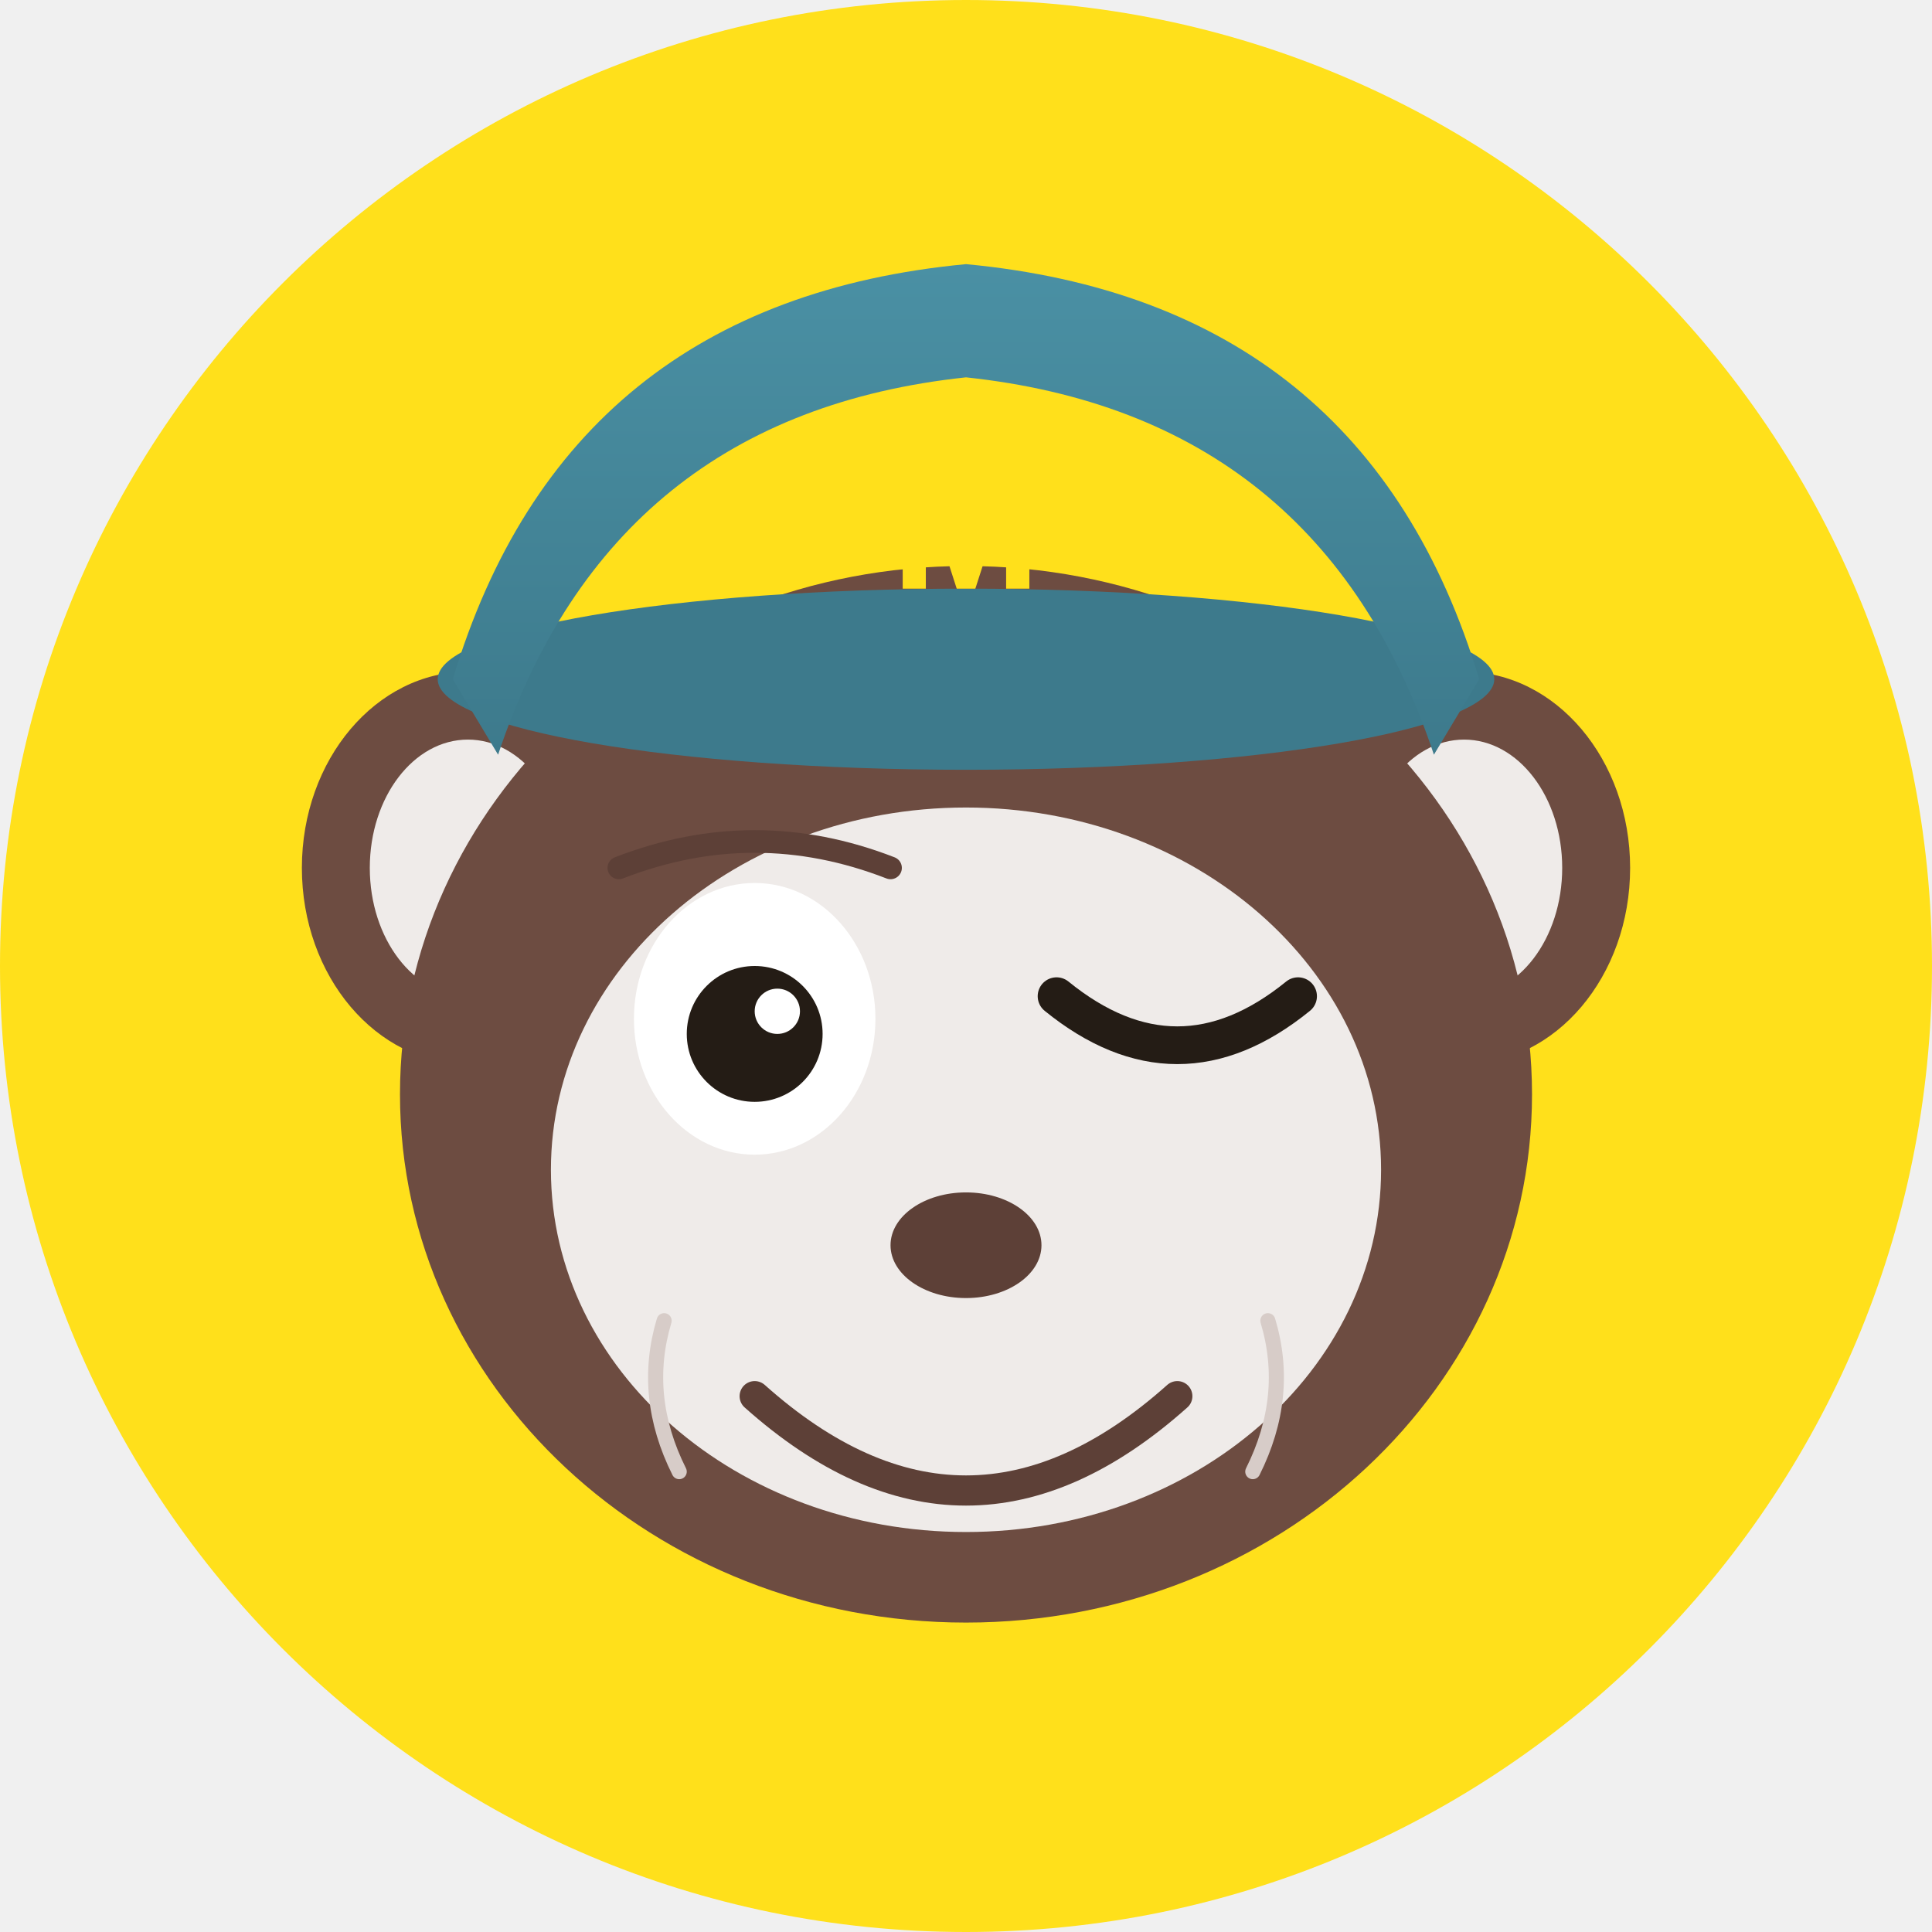
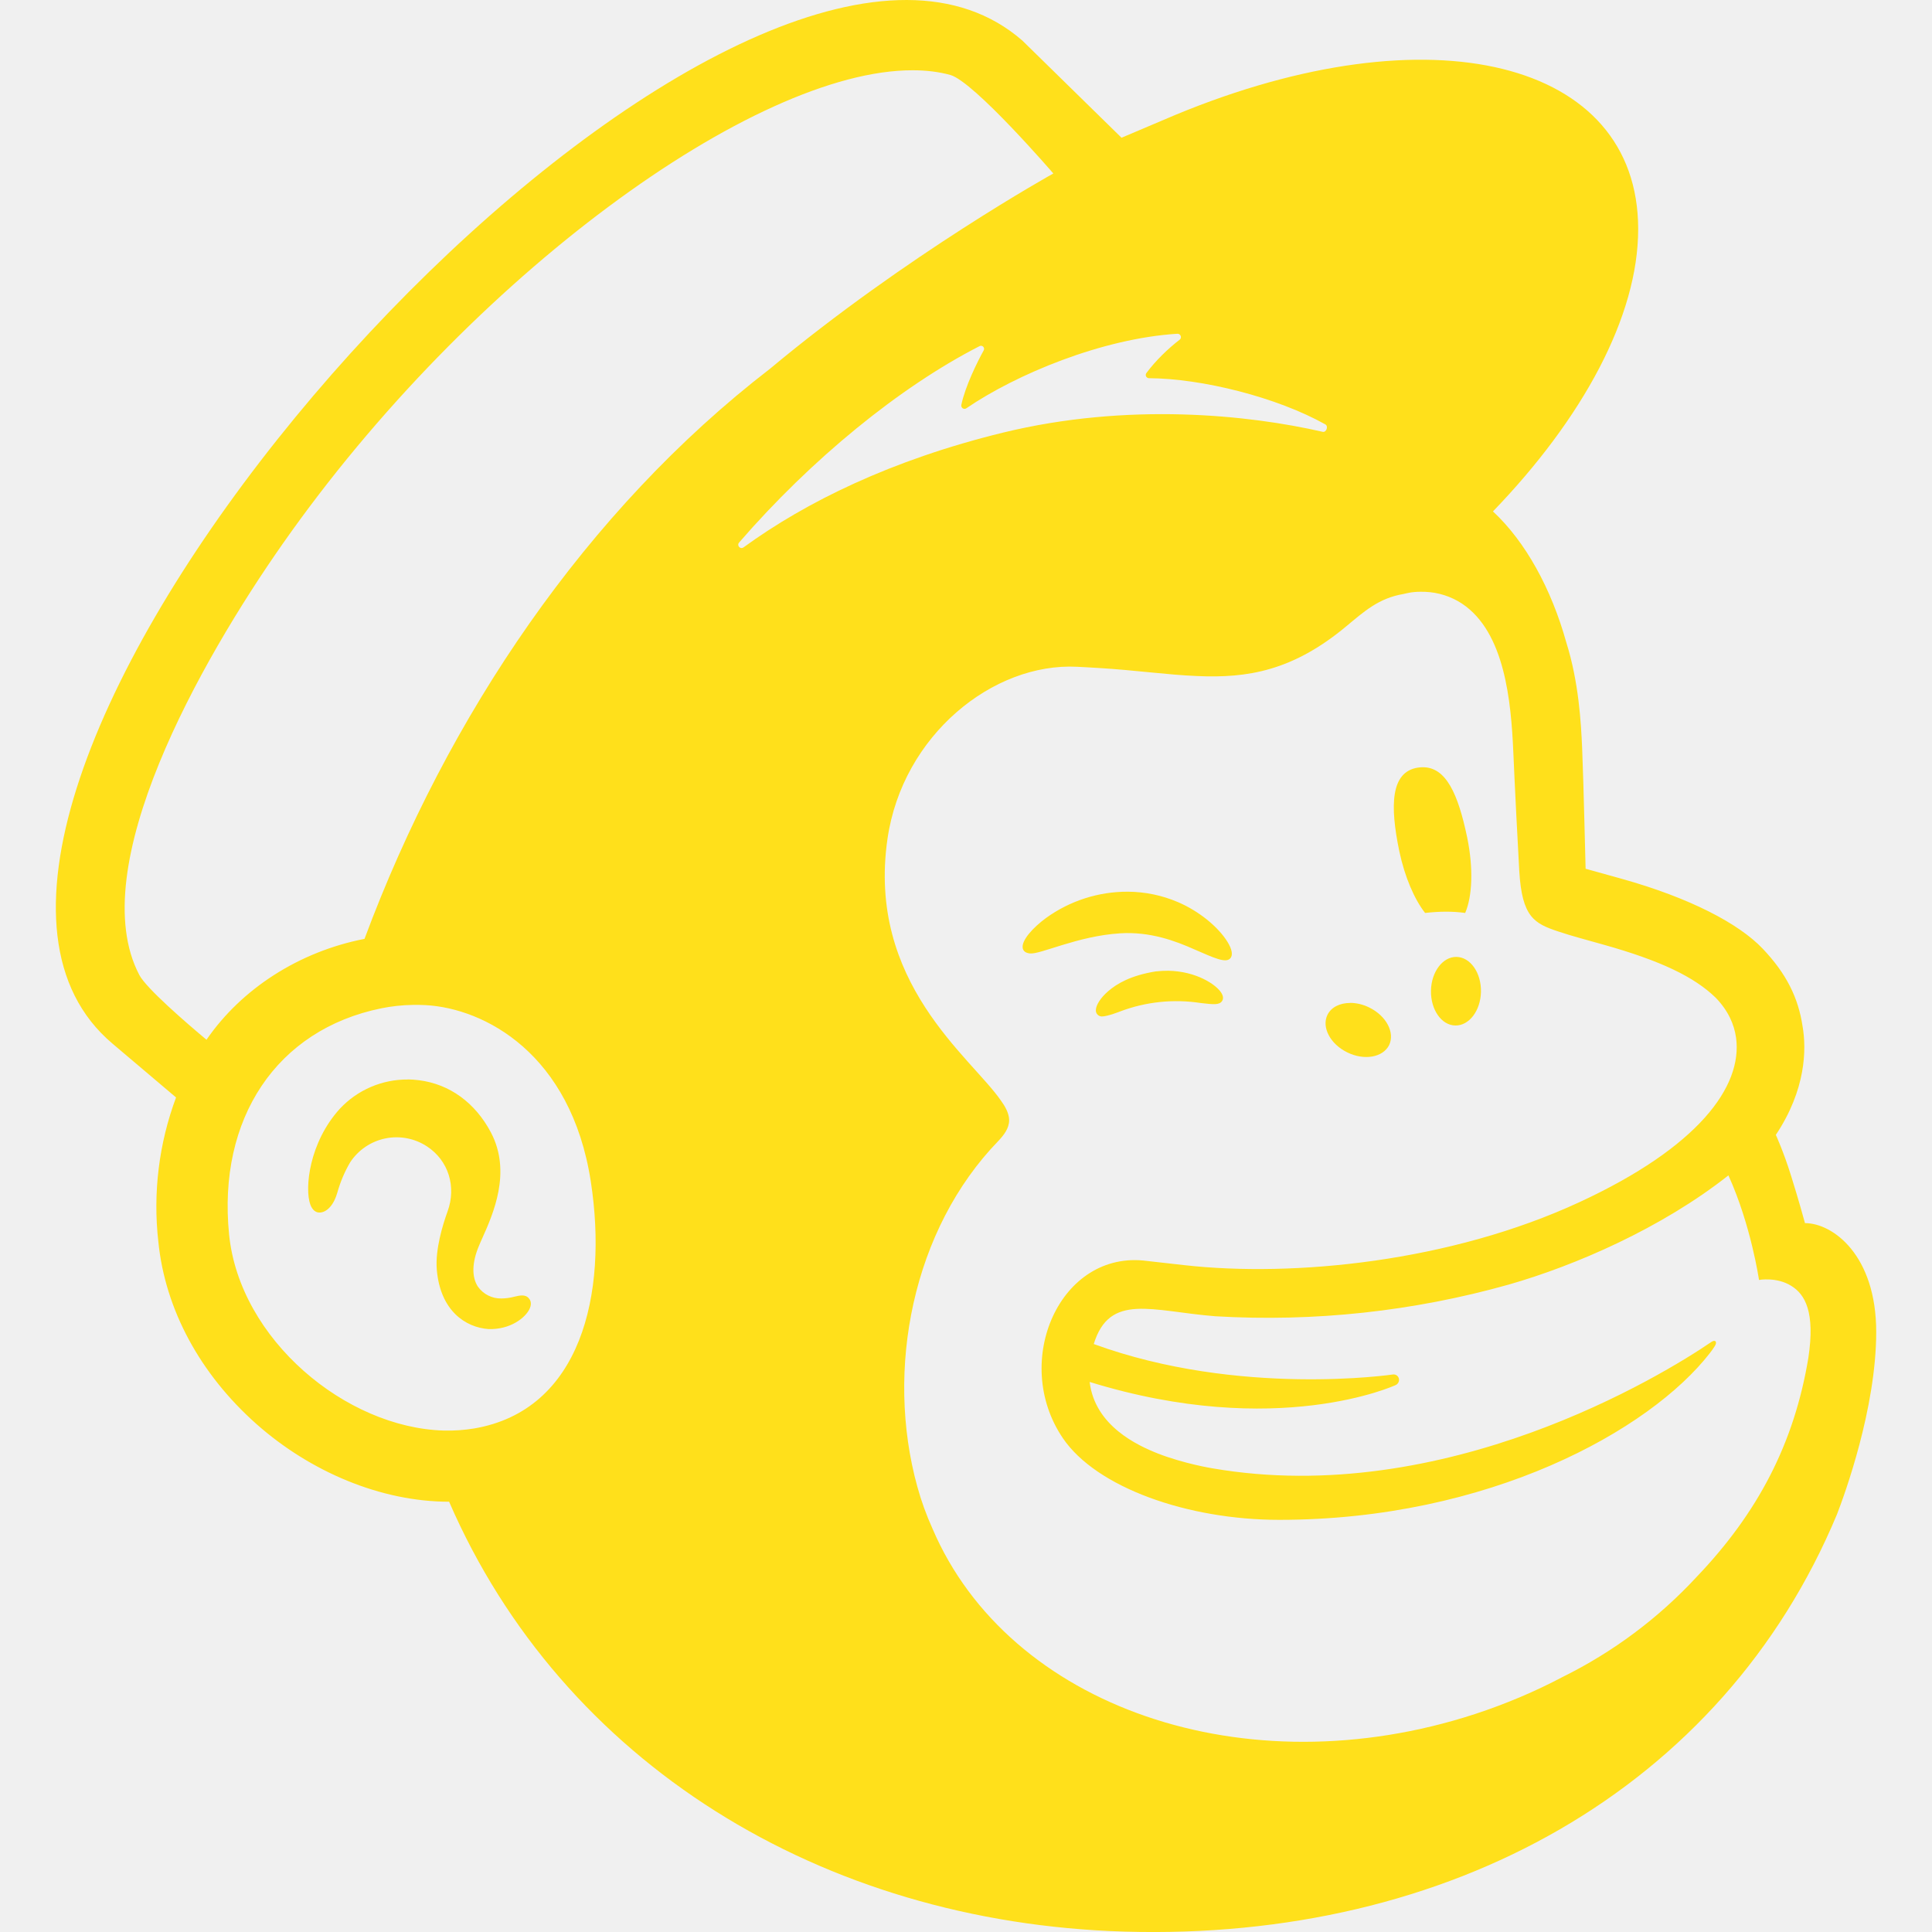
- <svg xmlns="http://www.w3.org/2000/svg" viewBox="0 0 256 256">
-   <defs>
-     <linearGradient id="mc-cap" x1="0%" y1="0%" x2="0%" y2="100%">
-       <stop offset="0%" stop-color="#4A90A4" />
-       <stop offset="100%" stop-color="#3D7A8C" />
-     </linearGradient>
-   </defs>
-   <circle cx="128" cy="128" r="128" fill="#FFE01B" />
-   <ellipse cx="62" cy="115" rx="22" ry="26" fill="#6D4C41" />
-   <ellipse cx="62" cy="115" rx="13" ry="17" fill="#EFEBE9" />
-   <ellipse cx="194" cy="115" rx="22" ry="26" fill="#6D4C41" />
-   <ellipse cx="194" cy="115" rx="13" ry="17" fill="#EFEBE9" />
-   <ellipse cx="128" cy="145" rx="75" ry="70" fill="#6D4C41" />
-   <ellipse cx="128" cy="155" rx="55" ry="48" fill="#EFEBE9" />
-   <ellipse cx="128" cy="90" rx="70" ry="12" fill="#3D7A8C" />
-   <path d="M60 90 Q75 40 128 35 Q181 40 196 90 L190 100 Q175 55 128 50 Q81 55 66 100 Z" fill="url(#mc-cap)" />
-   <text x="128" y="78" text-anchor="middle" font-size="24" font-weight="bold" fill="#FFE01B" font-family="Arial, sans-serif">M</text>
-   <ellipse cx="100" cy="135" rx="16" ry="18" fill="#FFFFFF" />
-   <circle cx="100" cy="137" r="9" fill="#241C15" />
-   <circle cx="103" cy="134" r="3" fill="#FFFFFF" />
-   <path d="M140 132 Q156 145 172 132" stroke="#241C15" stroke-width="5" fill="none" stroke-linecap="round" />
-   <path d="M82 115 Q100 108 118 115" stroke="#5D4037" stroke-width="3" fill="none" stroke-linecap="round" />
-   <ellipse cx="128" cy="165" rx="10" ry="7" fill="#5D4037" />
-   <path d="M100 185 Q128 210 156 185" stroke="#5D4037" stroke-width="4" fill="none" stroke-linecap="round" />
-   <path d="M88 175 Q85 185 90 195" stroke="#D7CCC8" stroke-width="2" fill="none" stroke-linecap="round" />
-   <path d="M168 175 Q171 185 166 195" stroke="#D7CCC8" stroke-width="2" fill="none" stroke-linecap="round" />
+ <svg xmlns="http://www.w3.org/2000/svg" fill="#FFE01B" role="img" viewBox="0 0 24 24">
+   <path d="M11.267 0C6.791-.015-1.82 10.246 1.397 12.964l.79.669a3.88 3.88 0 0 0-.22 1.792c.084.84.518 1.644 1.22 2.266.666.59 1.542.964 2.392.964 1.406 3.24 4.62 5.228 8.386 5.34 4.04.12 7.433-1.776 8.854-5.182.093-.24.488-1.316.488-2.267 0-.956-.54-1.352-.885-1.352-.01-.037-.078-.286-.172-.586-.093-.3-.19-.51-.19-.51.375-.563.382-1.065.332-1.35-.053-.353-.2-.653-.496-.964-.296-.311-.902-.63-1.753-.868l-.446-.124c-.002-.019-.024-1.053-.043-1.497-.014-.32-.042-.822-.197-1.315-.186-.668-.508-1.253-.911-1.627 1.112-1.152 1.806-2.422 1.804-3.511-.003-2.095-2.576-2.729-5.746-1.416l-.672.285A678.22 678.22 0 0 0 12.7.504C12.304.159 11.817.002 11.267 0zm.073.873c.166 0 .322.019.465.058.297.084 1.28 1.224 1.28 1.224s-1.826 1.013-3.52 2.426c-2.28 1.757-4.005 4.311-5.037 7.082-.811.158-1.526.618-1.963 1.253-.261-.218-.748-.64-.834-.804-.698-1.326.761-3.902 1.781-5.357C5.834 3.44 9.37.867 11.34.873zm3.286 3.273c.04-.002.06.05.028.074-.143.11-.299.26-.413.414a.04.04 0 0 0 .031.064c.659.004 1.587.235 2.192.574.041.023.012.103-.034.092-.915-.21-2.414-.369-3.97.01-1.39.34-2.45.863-3.224 1.426-.04.028-.086-.023-.055-.06.896-1.035 1.999-1.935 2.987-2.44.034-.018.07.019.052.052-.079.143-.23.447-.278.678-.007.035.032.063.062.042.615-.42 1.684-.868 2.622-.926zm3.023 3.205l.056.001a.896.896 0 0 1 .456.146c.534.355.61 1.216.638 1.845.015.36.059 1.229.074 1.478.034.571.184.651.487.751.17.057.33.098.563.164.706.198 1.125.4 1.39.658.157.162.23.333.253.497.083.608-.472 1.36-1.942 2.041-1.607.746-3.557.935-4.904.785l-.471-.053c-1.078-.145-1.693 1.247-1.046 2.201.417.615 1.552 1.015 2.688 1.015 2.604 0 4.605-1.111 5.35-2.072a.987.987 0 0 0 .06-.085c.036-.055.006-.085-.04-.054-.608.416-3.31 2.069-6.2 1.571 0 0-.351-.057-.672-.182-.255-.1-.788-.344-.853-.891 2.333.72 3.801.039 3.801.039a.072.072 0 0 0 .042-.072.067.067 0 0 0-.074-.06s-1.911.283-3.718-.378c.197-.64.72-.408 1.51-.345a11.045 11.045 0 0 0 3.647-.394c.818-.234 1.892-.697 2.727-1.356.281.618.38 1.299.38 1.299s.219-.04.4.073c.173.106.299.326.213.895-.176 1.063-.628 1.926-1.387 2.72a5.714 5.714 0 0 1-1.666 1.244c-.34.18-.704.334-1.087.46-2.863.935-5.794-.093-6.739-2.3a3.545 3.545 0 0 1-.189-.522c-.403-1.455-.06-3.2 1.008-4.299.065-.07.132-.153.132-.256 0-.087-.055-.179-.102-.243-.374-.543-1.669-1.466-1.409-3.254.187-1.284 1.31-2.189 2.357-2.135.089.004.177.01.266.015.453.027.85.085 1.223.1.625.028 1.187-.063 1.853-.618.225-.187.405-.35.71-.401.028-.005.092-.028.215-.028zm.022 2.18a.42.42 0 0 0-.06.005c-.335.054-.347.468-.228 1.04.068.32.187.595.32.765.175-.02.343-.022.498 0 .089-.205.104-.557.024-.942-.112-.535-.261-.872-.554-.868zm-3.66 1.546a1.724 1.724 0 0 0-1.016.326c-.16.117-.311.28-.29.378.008.032.031.056.088.063.131.015.592-.217 1.122-.25.374-.023.684.094.923.2.239.104.386.173.443.113.037-.038.026-.11-.031-.204-.118-.192-.36-.387-.618-.497a1.601 1.601 0 0 0-.621-.129zm4.082.81c-.171-.003-.313.186-.317.42-.004.236.131.43.303.432.172.003.314-.185.318-.42.004-.236-.132-.429-.304-.432zm-3.58.172c-.05 0-.102.002-.155.008-.311.05-.483.152-.593.247-.094.082-.152.173-.152.237a.075.075 0 0 0 .075.076c.07 0 .228-.063.228-.063a1.98 1.98 0 0 1 1.001-.104c.157.018.23.027.265-.026.01-.016.022-.049-.01-.1-.063-.103-.311-.269-.66-.275zm2.26.4c-.127 0-.235.051-.283.148-.075.154.035.363.246.466.21.104.443.063.52-.09.075-.155-.035-.364-.246-.467a.542.542 0 0 0-.237-.058zm-11.635.024c.048 0 .098 0 .149.003.73.04 1.806.6 2.052 2.19.217 1.41-.128 2.843-1.449 3.069-.123.02-.248.029-.374.026-1.22-.033-2.539-1.132-2.67-2.435-.145-1.44.591-2.548 1.894-2.811.117-.024.252-.04.398-.042zm-.07.927a1.144 1.144 0 0 0-.847.364c-.38.418-.439.988-.366 1.19.027.073.07.094.1.098.064.008.16-.039.22-.2a1.2 1.2 0 0 0 .017-.052 1.58 1.58 0 0 1 .157-.37.689.689 0 0 1 .955-.199c.266.174.369.5.255.81-.058.161-.154.469-.133.721.043.511.357.717.64.738.274.01.466-.143.515-.256.029-.067.005-.107-.011-.125-.043-.053-.113-.037-.18-.021a.638.638 0 0 1-.16.022.347.347 0 0 1-.294-.148c-.078-.12-.073-.3.013-.504.011-.028.025-.058.04-.092.138-.308.368-.825.11-1.317-.195-.37-.513-.602-.894-.65a1.135 1.135 0 0 0-.138-.01z" />
</svg>
